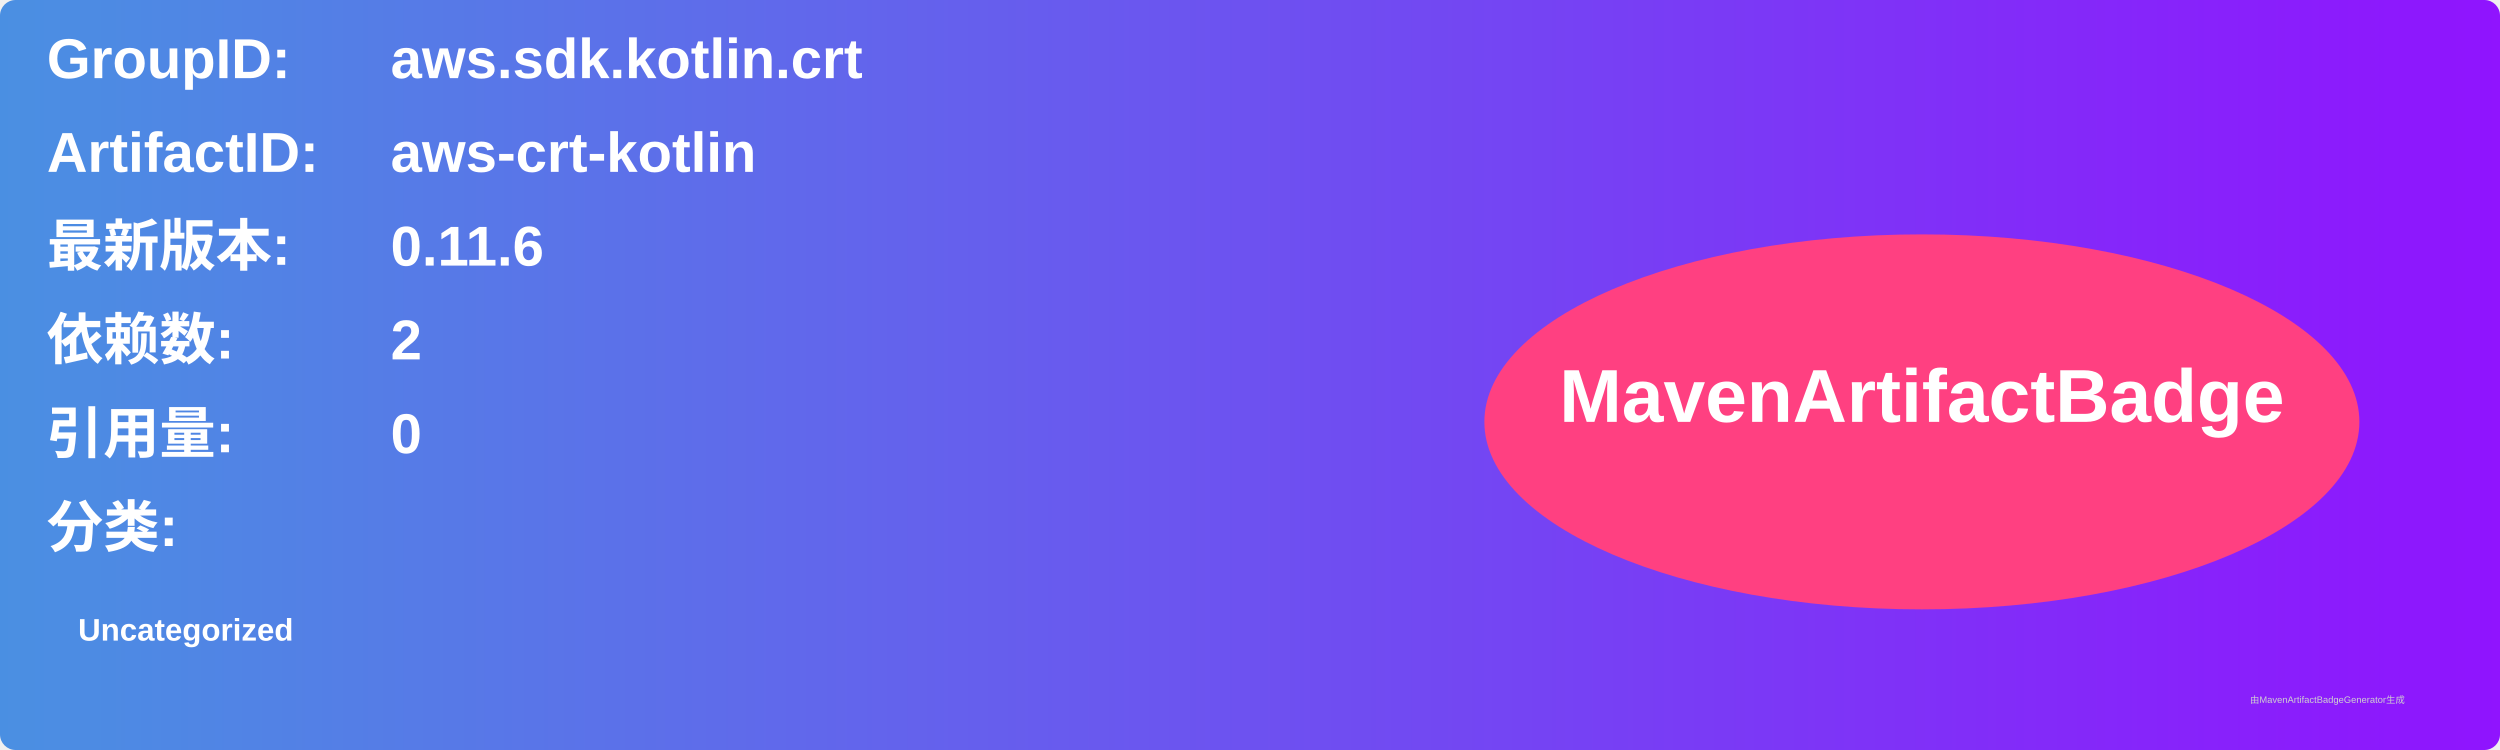
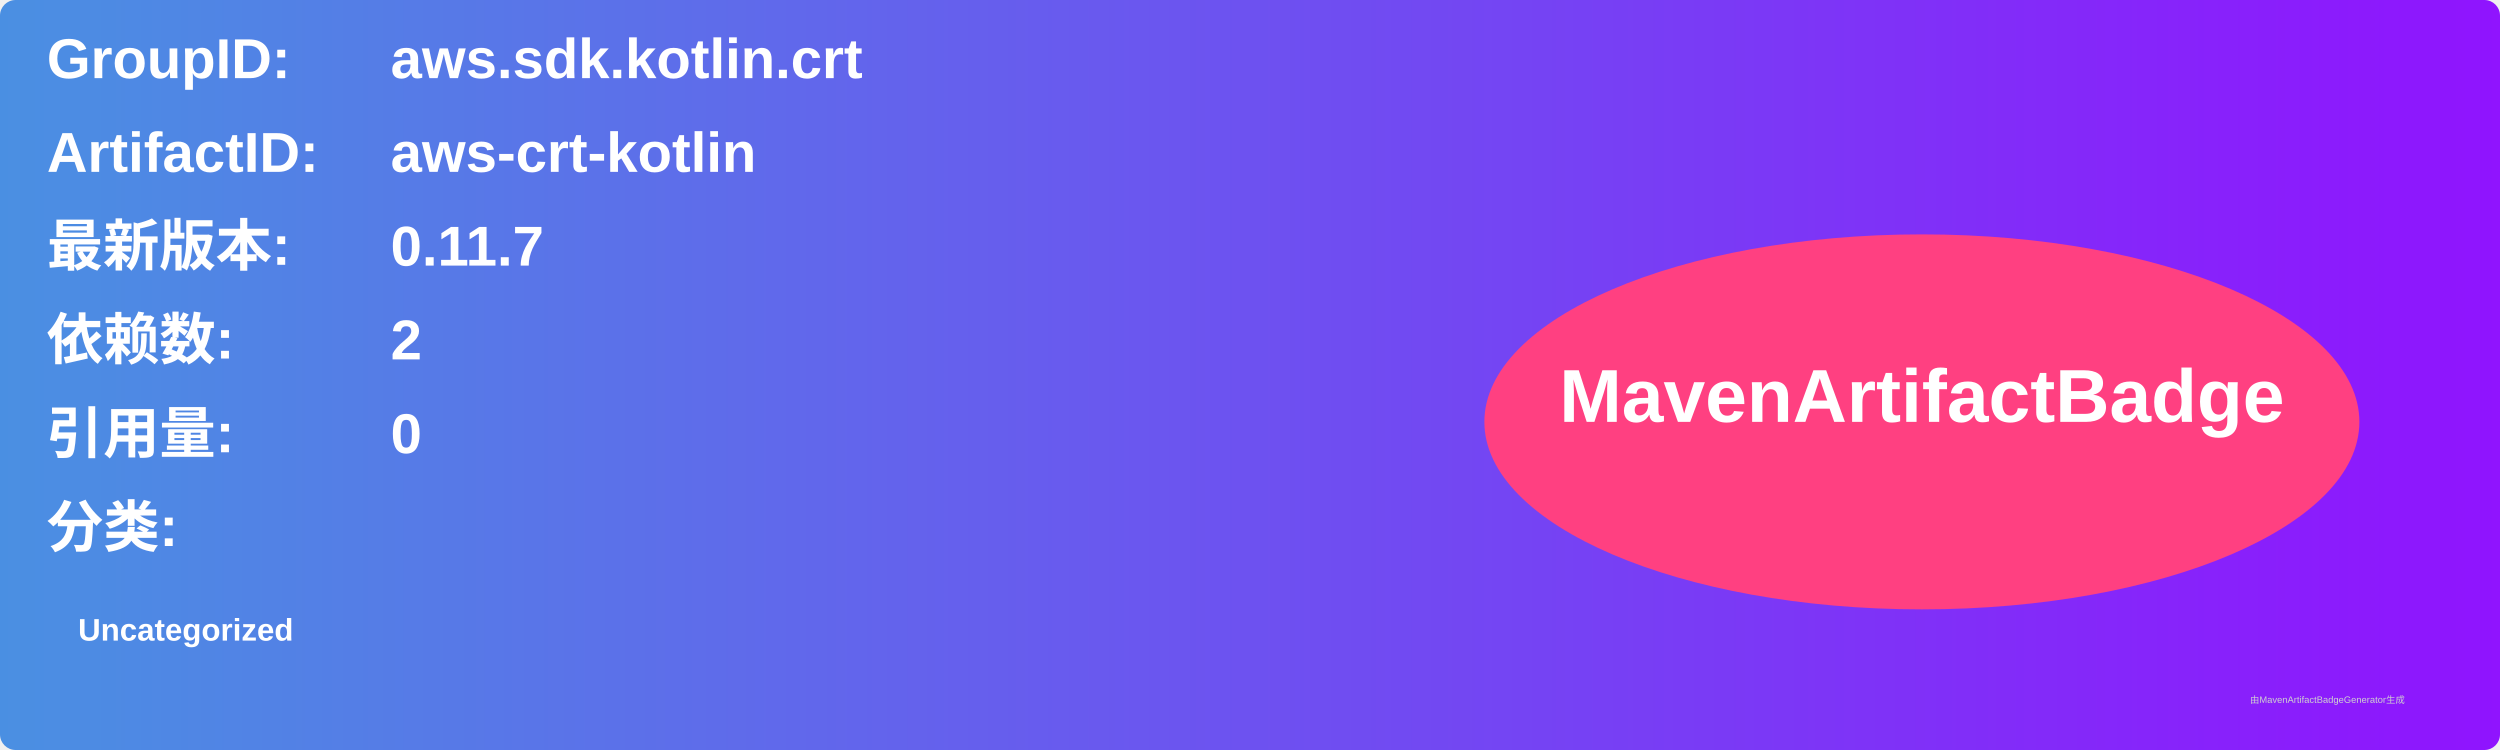
<svg xmlns="http://www.w3.org/2000/svg" width="800" height="240" viewBox="0 0 800 240">
  <linearGradient id="grad" x1="0%" y1="0%" x2="100%" y2="0%">
    <stop offset="0%" stop-color="#4a90e2" />
    <stop offset="100%" stop-color="#9013fe" />
  </linearGradient>
  <rect width="100%" height="100%" rx="5" ry="5" fill="url(#grad)" />
  <g transform="translate(15, 15)">
    <text x="0" y="10" font-family="Arial" font-size="18" fill="white" font-weight="bold" width="260">GroupID:</text>
    <text x="110" y="10" font-family="Arial" font-size="18" fill="white" font-weight="bold" width="460">aws.sdk.kotlin.crt</text>
    <text x="0" y="40" font-family="Arial" font-size="18" fill="white" font-weight="bold" width="260">ArtifactID:</text>
    <text x="110" y="40" font-family="Arial" font-size="18" fill="white" font-weight="bold" width="460">aws-crt-kotlin</text>
    <text x="0" y="70" font-family="Arial" font-size="18" fill="white" font-weight="bold">最新版本:</text>
    <text x="110" y="70" font-family="Arial" font-size="18" fill="white" font-weight="bold">
-       <tspan font-weight="bold">0.11.6</tspan>
+       <tspan font-weight="bold">0.11.7</tspan>
    </text>
    <text x="0" y="100" font-family="Arial" font-size="18" fill="white" font-weight="bold">依赖数: </text>
    <text x="110" y="100" font-family="Arial" font-size="18" fill="white">
      <tspan font-weight="bold">2</tspan>
    </text>
    <text x="0" y="130" font-family="Arial" font-size="18" fill="white" font-weight="bold">引用量: </text>
    <text x="110" y="130" font-family="Arial" font-size="18" fill="white">
      <tspan font-weight="bold">0</tspan>
    </text>
    <text x="0" y="160" font-family="Arial" font-size="18" fill="white" font-weight="bold">分类:</text>
    <text x="10" y="190" font-family="Arial" font-size="10" fill="white">
      <tspan font-weight="bold">Uncategorized</tspan>
    </text>
    <ellipse cx="600" cy="120" rx="140" ry="60" fill="#ff4081" />
    <text x="600" y="120" text-anchor="middle" font-family="Arial" font-size="24" fill="white" font-weight="bold">MavenArtifactBadge</text>
  </g>
  <text x="720" y="225" font-family="Arial" font-size="3" fill="#d0d0d0">由MavenArtifactBadgeGenerator生成</text>
</svg>
